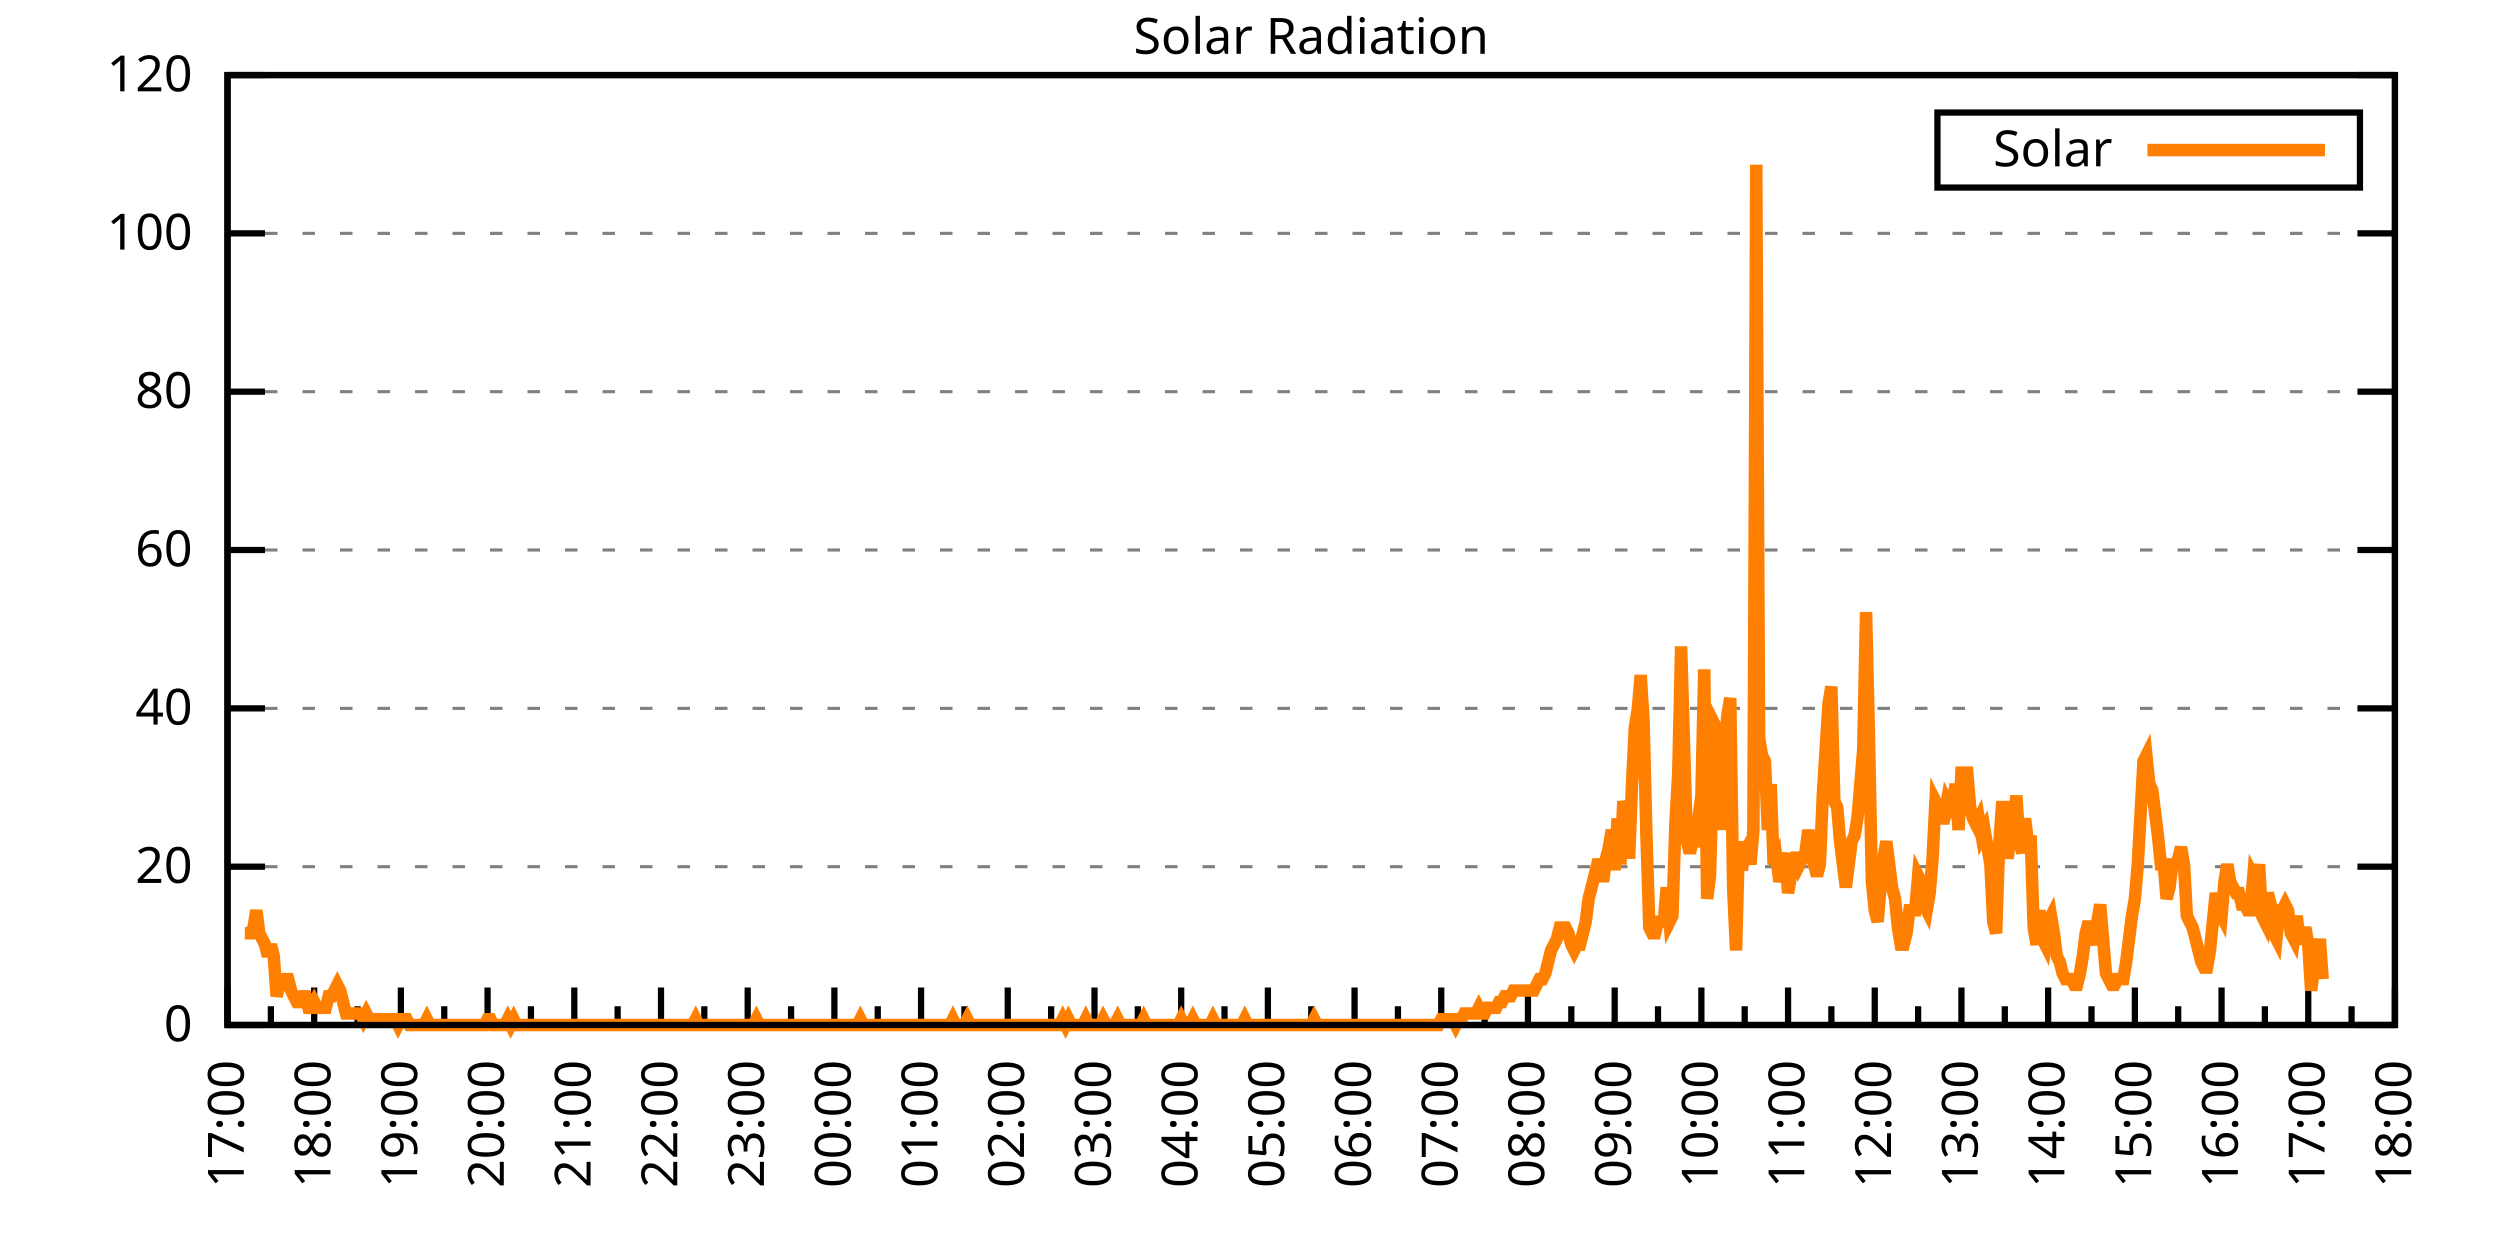
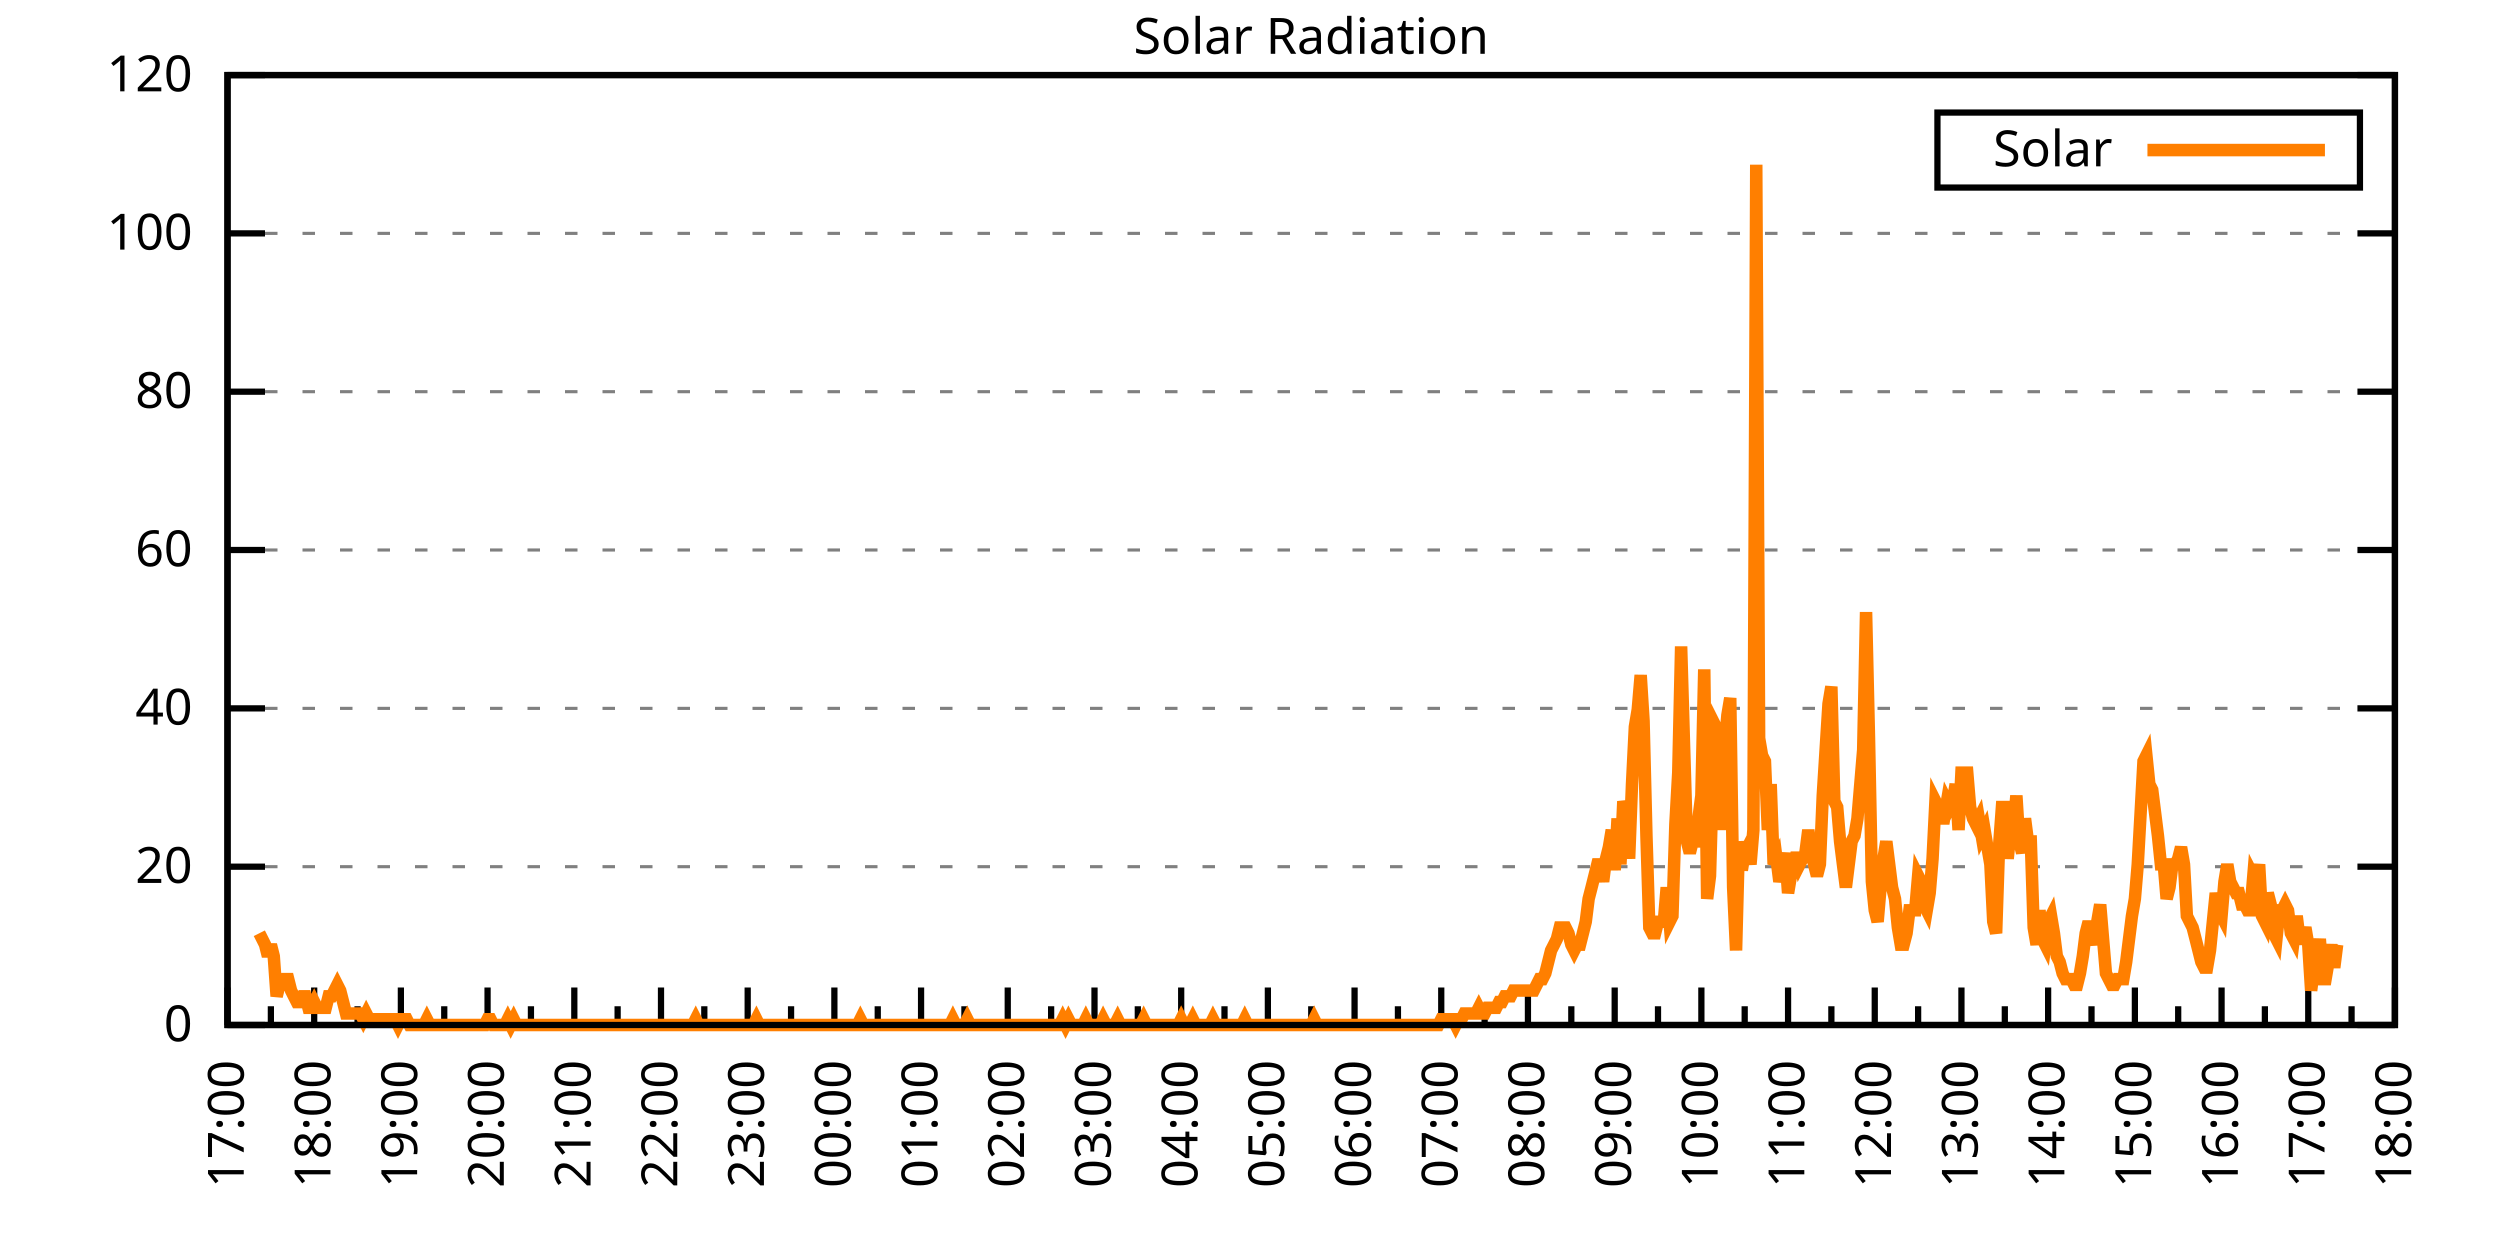
<svg xmlns="http://www.w3.org/2000/svg" xmlns:xlink="http://www.w3.org/1999/xlink" width="400" height="200" viewBox="0 0 400 200">
  <g id="gnuplot_canvas">
    <rect x="0" y="0" width="400" height="200" fill="none" />
    <defs>
      <circle id="gpDot" r="0.5" stroke-width="0.5" stroke="currentColor" />
      <path id="gpPt0" stroke-width="0.333" stroke="currentColor" d="M-1,0 h2 M0,-1 v2" />
      <path id="gpPt1" stroke-width="0.333" stroke="currentColor" d="M-1,-1 L1,1 M1,-1 L-1,1" />
      <path id="gpPt2" stroke-width="0.333" stroke="currentColor" d="M-1,0 L1,0 M0,-1 L0,1 M-1,-1 L1,1 M-1,1 L1,-1" />
      <rect id="gpPt3" stroke-width="0.333" stroke="currentColor" x="-1" y="-1" width="2" height="2" />
      <rect id="gpPt4" stroke-width="0.333" stroke="currentColor" fill="currentColor" x="-1" y="-1" width="2" height="2" />
      <circle id="gpPt5" stroke-width="0.333" stroke="currentColor" cx="0" cy="0" r="1" />
      <use xlink:href="#gpPt5" id="gpPt6" fill="currentColor" stroke="none" />
      <path id="gpPt7" stroke-width="0.333" stroke="currentColor" d="M0,-1.33 L-1.33,0.67 L1.33,0.67 z" />
      <use xlink:href="#gpPt7" id="gpPt8" fill="currentColor" stroke="none" />
      <use xlink:href="#gpPt7" id="gpPt9" stroke="currentColor" transform="rotate(180)" />
      <use xlink:href="#gpPt9" id="gpPt10" fill="currentColor" stroke="none" />
      <use xlink:href="#gpPt3" id="gpPt11" stroke="currentColor" transform="rotate(45)" />
      <use xlink:href="#gpPt11" id="gpPt12" fill="currentColor" stroke="none" />
      <path id="gpPt13" stroke-width="0.333" stroke="currentColor" d="M0,1.330 L1.265,0.411 L0.782,-1.067 L-0.782,-1.076 L-1.265,0.411 z" />
      <use xlink:href="#gpPt13" id="gpPt14" fill="currentColor" stroke="none" />
      <filter id="textbox" filterUnits="objectBoundingBox" x="0" y="0" height="1" width="1">
        <feFlood flood-color="white" flood-opacity="1" result="bgnd" />
        <feComposite in="SourceGraphic" in2="bgnd" operator="atop" />
      </filter>
      <filter id="greybox" filterUnits="objectBoundingBox" x="0" y="0" height="1" width="1">
        <feFlood flood-color="lightgrey" flood-opacity="1" result="grey" />
        <feComposite in="SourceGraphic" in2="grey" operator="atop" />
      </filter>
    </defs>
    <g fill="none" color="white" stroke="currentColor" stroke-width="1.00" stroke-linecap="butt" stroke-linejoin="miter">
</g>
    <g fill="none" color="black" stroke="currentColor" stroke-width="1.00" stroke-linecap="butt" stroke-linejoin="miter">
      <g stroke="none" shape-rendering="crispEdges">
        <polygon fill="rgb(255, 255, 255)" points="36.40,164.00 383.18,164.00 383.18,12.02 36.40,12.02 " />
      </g>
    </g>
    <g fill="none" color="black" stroke="currentColor" stroke-width="1.00" stroke-linecap="butt" stroke-linejoin="miter">
</g>
    <g fill="none" color="black" stroke="black" stroke-width="0.50" stroke-linecap="butt" stroke-linejoin="miter">
</g>
    <g fill="none" color="gray" stroke="currentColor" stroke-width="0.50" stroke-linecap="butt" stroke-linejoin="miter">
      <path stroke="gray" stroke-dasharray="2,4" class="gridline" d="M36.40,164.00 L383.19,164.00  " />
    </g>
    <g fill="none" color="gray" stroke="gray" stroke-width="1.00" stroke-linecap="butt" stroke-linejoin="miter">
</g>
    <g fill="none" color="black" stroke="currentColor" stroke-width="1.00" stroke-linecap="butt" stroke-linejoin="miter">
      <path stroke="black" d="M36.40,164.00 L42.40,164.00 M383.19,164.00 L377.19,164.00  " />
      <g transform="translate(30.80,166.60)" stroke="none" fill="black" font-family="Sans" font-size="8.00" text-anchor="end">
        <text>
          <tspan font-family="Sans"> 0</tspan>
        </text>
      </g>
    </g>
    <g fill="none" color="black" stroke="currentColor" stroke-width="1.00" stroke-linecap="butt" stroke-linejoin="miter">
</g>
    <g fill="none" color="black" stroke="black" stroke-width="0.50" stroke-linecap="butt" stroke-linejoin="miter">
</g>
    <g fill="none" color="gray" stroke="currentColor" stroke-width="0.50" stroke-linecap="butt" stroke-linejoin="miter">
      <path stroke="gray" stroke-dasharray="2,4" class="gridline" d="M36.40,138.67 L383.19,138.67  " />
    </g>
    <g fill="none" color="gray" stroke="gray" stroke-width="1.00" stroke-linecap="butt" stroke-linejoin="miter">
</g>
    <g fill="none" color="black" stroke="currentColor" stroke-width="1.00" stroke-linecap="butt" stroke-linejoin="miter">
      <path stroke="black" d="M36.40,138.67 L42.40,138.67 M383.19,138.67 L377.19,138.67  " />
      <g transform="translate(30.80,141.27)" stroke="none" fill="black" font-family="Sans" font-size="8.00" text-anchor="end">
        <text>
          <tspan font-family="Sans"> 20</tspan>
        </text>
      </g>
    </g>
    <g fill="none" color="black" stroke="currentColor" stroke-width="1.00" stroke-linecap="butt" stroke-linejoin="miter">
</g>
    <g fill="none" color="black" stroke="black" stroke-width="0.50" stroke-linecap="butt" stroke-linejoin="miter">
</g>
    <g fill="none" color="gray" stroke="currentColor" stroke-width="0.50" stroke-linecap="butt" stroke-linejoin="miter">
      <path stroke="gray" stroke-dasharray="2,4" class="gridline" d="M36.40,113.34 L383.19,113.34  " />
    </g>
    <g fill="none" color="gray" stroke="gray" stroke-width="1.00" stroke-linecap="butt" stroke-linejoin="miter">
</g>
    <g fill="none" color="black" stroke="currentColor" stroke-width="1.00" stroke-linecap="butt" stroke-linejoin="miter">
      <path stroke="black" d="M36.40,113.34 L42.40,113.34 M383.19,113.34 L377.19,113.34  " />
      <g transform="translate(30.80,115.94)" stroke="none" fill="black" font-family="Sans" font-size="8.00" text-anchor="end">
        <text>
          <tspan font-family="Sans"> 40</tspan>
        </text>
      </g>
    </g>
    <g fill="none" color="black" stroke="currentColor" stroke-width="1.00" stroke-linecap="butt" stroke-linejoin="miter">
</g>
    <g fill="none" color="black" stroke="black" stroke-width="0.50" stroke-linecap="butt" stroke-linejoin="miter">
</g>
    <g fill="none" color="gray" stroke="currentColor" stroke-width="0.50" stroke-linecap="butt" stroke-linejoin="miter">
      <path stroke="gray" stroke-dasharray="2,4" class="gridline" d="M36.40,88.00 L383.19,88.00  " />
    </g>
    <g fill="none" color="gray" stroke="gray" stroke-width="1.00" stroke-linecap="butt" stroke-linejoin="miter">
</g>
    <g fill="none" color="black" stroke="currentColor" stroke-width="1.00" stroke-linecap="butt" stroke-linejoin="miter">
      <path stroke="black" d="M36.40,88.00 L42.40,88.00 M383.19,88.00 L377.19,88.00  " />
      <g transform="translate(30.80,90.60)" stroke="none" fill="black" font-family="Sans" font-size="8.00" text-anchor="end">
        <text>
          <tspan font-family="Sans"> 60</tspan>
        </text>
      </g>
    </g>
    <g fill="none" color="black" stroke="currentColor" stroke-width="1.00" stroke-linecap="butt" stroke-linejoin="miter">
</g>
    <g fill="none" color="black" stroke="black" stroke-width="0.50" stroke-linecap="butt" stroke-linejoin="miter">
</g>
    <g fill="none" color="gray" stroke="currentColor" stroke-width="0.50" stroke-linecap="butt" stroke-linejoin="miter">
      <path stroke="gray" stroke-dasharray="2,4" class="gridline" d="M36.40,62.67 L383.19,62.67  " />
    </g>
    <g fill="none" color="gray" stroke="gray" stroke-width="1.00" stroke-linecap="butt" stroke-linejoin="miter">
</g>
    <g fill="none" color="black" stroke="currentColor" stroke-width="1.00" stroke-linecap="butt" stroke-linejoin="miter">
      <path stroke="black" d="M36.40,62.67 L42.40,62.67 M383.19,62.67 L377.19,62.67  " />
      <g transform="translate(30.80,65.27)" stroke="none" fill="black" font-family="Sans" font-size="8.00" text-anchor="end">
        <text>
          <tspan font-family="Sans"> 80</tspan>
        </text>
      </g>
    </g>
    <g fill="none" color="black" stroke="currentColor" stroke-width="1.00" stroke-linecap="butt" stroke-linejoin="miter">
</g>
    <g fill="none" color="black" stroke="black" stroke-width="0.50" stroke-linecap="butt" stroke-linejoin="miter">
</g>
    <g fill="none" color="gray" stroke="currentColor" stroke-width="0.50" stroke-linecap="butt" stroke-linejoin="miter">
      <path stroke="gray" stroke-dasharray="2,4" class="gridline" d="M36.40,37.34 L383.19,37.34  " />
    </g>
    <g fill="none" color="gray" stroke="gray" stroke-width="1.00" stroke-linecap="butt" stroke-linejoin="miter">
</g>
    <g fill="none" color="black" stroke="currentColor" stroke-width="1.00" stroke-linecap="butt" stroke-linejoin="miter">
      <path stroke="black" d="M36.40,37.34 L42.40,37.34 M383.19,37.34 L377.19,37.34  " />
      <g transform="translate(30.80,39.94)" stroke="none" fill="black" font-family="Sans" font-size="8.00" text-anchor="end">
        <text>
          <tspan font-family="Sans"> 100</tspan>
        </text>
      </g>
    </g>
    <g fill="none" color="black" stroke="currentColor" stroke-width="1.00" stroke-linecap="butt" stroke-linejoin="miter">
</g>
    <g fill="none" color="black" stroke="black" stroke-width="0.50" stroke-linecap="butt" stroke-linejoin="miter">
</g>
    <g fill="none" color="gray" stroke="currentColor" stroke-width="0.50" stroke-linecap="butt" stroke-linejoin="miter">
      <path stroke="gray" stroke-dasharray="2,4" class="gridline" d="M36.40,12.01 L383.19,12.01  " />
    </g>
    <g fill="none" color="gray" stroke="gray" stroke-width="1.00" stroke-linecap="butt" stroke-linejoin="miter">
</g>
    <g fill="none" color="black" stroke="currentColor" stroke-width="1.00" stroke-linecap="butt" stroke-linejoin="miter">
      <path stroke="black" d="M36.40,12.01 L42.40,12.01 M383.19,12.01 L377.19,12.01  " />
      <g transform="translate(30.80,14.61)" stroke="none" fill="black" font-family="Sans" font-size="8.00" text-anchor="end">
        <text>
          <tspan font-family="Sans"> 120</tspan>
        </text>
      </g>
    </g>
    <g fill="none" color="black" stroke="currentColor" stroke-width="1.00" stroke-linecap="butt" stroke-linejoin="miter">
      <path stroke="black" d="M36.40,164.00 L36.40,158.00  " />
      <g transform="translate(39.00,169.60) rotate(270)" stroke="none" fill="black" font-family="Sans" font-size="8.00" text-anchor="end">
        <text>
          <tspan font-family="Sans">17:00</tspan>
        </text>
      </g>
    </g>
    <g fill="none" color="black" stroke="currentColor" stroke-width="1.00" stroke-linecap="butt" stroke-linejoin="miter">
      <path stroke="black" d="M43.34,164.00 L43.34,161.00 M50.27,164.00 L50.27,158.00  " />
      <g transform="translate(52.87,169.60) rotate(270)" stroke="none" fill="black" font-family="Sans" font-size="8.00" text-anchor="end">
        <text>
          <tspan font-family="Sans">18:00</tspan>
        </text>
      </g>
    </g>
    <g fill="none" color="black" stroke="currentColor" stroke-width="1.00" stroke-linecap="butt" stroke-linejoin="miter">
      <path stroke="black" d="M57.21,164.00 L57.21,161.00 M64.14,164.00 L64.14,158.00  " />
      <g transform="translate(66.74,169.60) rotate(270)" stroke="none" fill="black" font-family="Sans" font-size="8.00" text-anchor="end">
        <text>
          <tspan font-family="Sans">19:00</tspan>
        </text>
      </g>
    </g>
    <g fill="none" color="black" stroke="currentColor" stroke-width="1.00" stroke-linecap="butt" stroke-linejoin="miter">
      <path stroke="black" d="M71.08,164.00 L71.08,161.00 M78.01,164.00 L78.01,158.00  " />
      <g transform="translate(80.61,169.60) rotate(270)" stroke="none" fill="black" font-family="Sans" font-size="8.00" text-anchor="end">
        <text>
          <tspan font-family="Sans">20:00</tspan>
        </text>
      </g>
    </g>
    <g fill="none" color="black" stroke="currentColor" stroke-width="1.00" stroke-linecap="butt" stroke-linejoin="miter">
      <path stroke="black" d="M84.95,164.00 L84.95,161.00 M91.89,164.00 L91.89,158.00  " />
      <g transform="translate(94.49,169.60) rotate(270)" stroke="none" fill="black" font-family="Sans" font-size="8.00" text-anchor="end">
        <text>
          <tspan font-family="Sans">21:00</tspan>
        </text>
      </g>
    </g>
    <g fill="none" color="black" stroke="currentColor" stroke-width="1.00" stroke-linecap="butt" stroke-linejoin="miter">
      <path stroke="black" d="M98.82,164.00 L98.82,161.00 M105.76,164.00 L105.76,158.00  " />
      <g transform="translate(108.36,169.60) rotate(270)" stroke="none" fill="black" font-family="Sans" font-size="8.00" text-anchor="end">
        <text>
          <tspan font-family="Sans">22:00</tspan>
        </text>
      </g>
    </g>
    <g fill="none" color="black" stroke="currentColor" stroke-width="1.00" stroke-linecap="butt" stroke-linejoin="miter">
      <path stroke="black" d="M112.69,164.00 L112.69,161.00 M119.63,164.00 L119.63,158.00  " />
      <g transform="translate(122.23,169.60) rotate(270)" stroke="none" fill="black" font-family="Sans" font-size="8.00" text-anchor="end">
        <text>
          <tspan font-family="Sans">23:00</tspan>
        </text>
      </g>
    </g>
    <g fill="none" color="black" stroke="currentColor" stroke-width="1.00" stroke-linecap="butt" stroke-linejoin="miter">
      <path stroke="black" d="M126.57,164.00 L126.57,161.00 M133.50,164.00 L133.50,158.00  " />
      <g transform="translate(136.10,169.60) rotate(270)" stroke="none" fill="black" font-family="Sans" font-size="8.00" text-anchor="end">
        <text>
          <tspan font-family="Sans">00:00</tspan>
        </text>
      </g>
    </g>
    <g fill="none" color="black" stroke="currentColor" stroke-width="1.00" stroke-linecap="butt" stroke-linejoin="miter">
      <path stroke="black" d="M140.44,164.00 L140.44,161.00 M147.37,164.00 L147.37,158.00  " />
      <g transform="translate(149.97,169.60) rotate(270)" stroke="none" fill="black" font-family="Sans" font-size="8.00" text-anchor="end">
        <text>
          <tspan font-family="Sans">01:00</tspan>
        </text>
      </g>
    </g>
    <g fill="none" color="black" stroke="currentColor" stroke-width="1.00" stroke-linecap="butt" stroke-linejoin="miter">
      <path stroke="black" d="M154.31,164.00 L154.31,161.00 M161.24,164.00 L161.24,158.00  " />
      <g transform="translate(163.84,169.60) rotate(270)" stroke="none" fill="black" font-family="Sans" font-size="8.00" text-anchor="end">
        <text>
          <tspan font-family="Sans">02:00</tspan>
        </text>
      </g>
    </g>
    <g fill="none" color="black" stroke="currentColor" stroke-width="1.00" stroke-linecap="butt" stroke-linejoin="miter">
      <path stroke="black" d="M168.18,164.00 L168.18,161.00 M175.12,164.00 L175.12,158.00  " />
      <g transform="translate(177.72,169.60) rotate(270)" stroke="none" fill="black" font-family="Sans" font-size="8.00" text-anchor="end">
        <text>
          <tspan font-family="Sans">03:00</tspan>
        </text>
      </g>
    </g>
    <g fill="none" color="black" stroke="currentColor" stroke-width="1.00" stroke-linecap="butt" stroke-linejoin="miter">
      <path stroke="black" d="M182.05,164.00 L182.05,161.00 M188.99,164.00 L188.99,158.00  " />
      <g transform="translate(191.59,169.60) rotate(270)" stroke="none" fill="black" font-family="Sans" font-size="8.00" text-anchor="end">
        <text>
          <tspan font-family="Sans">04:00</tspan>
        </text>
      </g>
    </g>
    <g fill="none" color="black" stroke="currentColor" stroke-width="1.00" stroke-linecap="butt" stroke-linejoin="miter">
      <path stroke="black" d="M195.92,164.00 L195.92,161.00 M202.86,164.00 L202.86,158.00  " />
      <g transform="translate(205.46,169.60) rotate(270)" stroke="none" fill="black" font-family="Sans" font-size="8.00" text-anchor="end">
        <text>
          <tspan font-family="Sans">05:00</tspan>
        </text>
      </g>
    </g>
    <g fill="none" color="black" stroke="currentColor" stroke-width="1.00" stroke-linecap="butt" stroke-linejoin="miter">
      <path stroke="black" d="M209.80,164.00 L209.80,161.00 M216.73,164.00 L216.73,158.00  " />
      <g transform="translate(219.33,169.60) rotate(270)" stroke="none" fill="black" font-family="Sans" font-size="8.00" text-anchor="end">
        <text>
          <tspan font-family="Sans">06:00</tspan>
        </text>
      </g>
    </g>
    <g fill="none" color="black" stroke="currentColor" stroke-width="1.00" stroke-linecap="butt" stroke-linejoin="miter">
      <path stroke="black" d="M223.67,164.00 L223.67,161.00 M230.60,164.00 L230.60,158.00  " />
      <g transform="translate(233.20,169.60) rotate(270)" stroke="none" fill="black" font-family="Sans" font-size="8.00" text-anchor="end">
        <text>
          <tspan font-family="Sans">07:00</tspan>
        </text>
      </g>
    </g>
    <g fill="none" color="black" stroke="currentColor" stroke-width="1.00" stroke-linecap="butt" stroke-linejoin="miter">
      <path stroke="black" d="M237.54,164.00 L237.54,161.00 M244.47,164.00 L244.47,158.00  " />
      <g transform="translate(247.07,169.60) rotate(270)" stroke="none" fill="black" font-family="Sans" font-size="8.00" text-anchor="end">
        <text>
          <tspan font-family="Sans">08:00</tspan>
        </text>
      </g>
    </g>
    <g fill="none" color="black" stroke="currentColor" stroke-width="1.00" stroke-linecap="butt" stroke-linejoin="miter">
      <path stroke="black" d="M251.41,164.00 L251.41,161.00 M258.35,164.00 L258.35,158.00  " />
      <g transform="translate(260.95,169.60) rotate(270)" stroke="none" fill="black" font-family="Sans" font-size="8.00" text-anchor="end">
        <text>
          <tspan font-family="Sans">09:00</tspan>
        </text>
      </g>
    </g>
    <g fill="none" color="black" stroke="currentColor" stroke-width="1.00" stroke-linecap="butt" stroke-linejoin="miter">
      <path stroke="black" d="M265.28,164.00 L265.28,161.00 M272.22,164.00 L272.22,158.00  " />
      <g transform="translate(274.82,169.60) rotate(270)" stroke="none" fill="black" font-family="Sans" font-size="8.00" text-anchor="end">
        <text>
          <tspan font-family="Sans">10:00</tspan>
        </text>
      </g>
    </g>
    <g fill="none" color="black" stroke="currentColor" stroke-width="1.00" stroke-linecap="butt" stroke-linejoin="miter">
      <path stroke="black" d="M279.15,164.00 L279.15,161.00 M286.09,164.00 L286.09,158.00  " />
      <g transform="translate(288.69,169.60) rotate(270)" stroke="none" fill="black" font-family="Sans" font-size="8.00" text-anchor="end">
        <text>
          <tspan font-family="Sans">11:00</tspan>
        </text>
      </g>
    </g>
    <g fill="none" color="black" stroke="currentColor" stroke-width="1.00" stroke-linecap="butt" stroke-linejoin="miter">
      <path stroke="black" d="M293.02,164.00 L293.02,161.00 M299.96,164.00 L299.96,158.00  " />
      <g transform="translate(302.56,169.60) rotate(270)" stroke="none" fill="black" font-family="Sans" font-size="8.00" text-anchor="end">
        <text>
          <tspan font-family="Sans">12:00</tspan>
        </text>
      </g>
    </g>
    <g fill="none" color="black" stroke="currentColor" stroke-width="1.00" stroke-linecap="butt" stroke-linejoin="miter">
      <path stroke="black" d="M306.90,164.00 L306.90,161.00 M313.83,164.00 L313.83,158.00  " />
      <g transform="translate(316.43,169.60) rotate(270)" stroke="none" fill="black" font-family="Sans" font-size="8.00" text-anchor="end">
        <text>
          <tspan font-family="Sans">13:00</tspan>
        </text>
      </g>
    </g>
    <g fill="none" color="black" stroke="currentColor" stroke-width="1.00" stroke-linecap="butt" stroke-linejoin="miter">
      <path stroke="black" d="M320.77,164.00 L320.77,161.00 M327.70,164.00 L327.70,158.00  " />
      <g transform="translate(330.30,169.60) rotate(270)" stroke="none" fill="black" font-family="Sans" font-size="8.00" text-anchor="end">
        <text>
          <tspan font-family="Sans">14:00</tspan>
        </text>
      </g>
    </g>
    <g fill="none" color="black" stroke="currentColor" stroke-width="1.00" stroke-linecap="butt" stroke-linejoin="miter">
      <path stroke="black" d="M334.64,164.00 L334.64,161.00 M341.58,164.00 L341.58,158.00  " />
      <g transform="translate(344.18,169.60) rotate(270)" stroke="none" fill="black" font-family="Sans" font-size="8.00" text-anchor="end">
        <text>
          <tspan font-family="Sans">15:00</tspan>
        </text>
      </g>
    </g>
    <g fill="none" color="black" stroke="currentColor" stroke-width="1.00" stroke-linecap="butt" stroke-linejoin="miter">
      <path stroke="black" d="M348.51,164.00 L348.51,161.00 M355.45,164.00 L355.45,158.00  " />
      <g transform="translate(358.05,169.60) rotate(270)" stroke="none" fill="black" font-family="Sans" font-size="8.00" text-anchor="end">
        <text>
          <tspan font-family="Sans">16:00</tspan>
        </text>
      </g>
    </g>
    <g fill="none" color="black" stroke="currentColor" stroke-width="1.00" stroke-linecap="butt" stroke-linejoin="miter">
      <path stroke="black" d="M362.38,164.00 L362.38,161.00 M369.32,164.00 L369.32,158.00  " />
      <g transform="translate(371.92,169.60) rotate(270)" stroke="none" fill="black" font-family="Sans" font-size="8.00" text-anchor="end">
        <text>
          <tspan font-family="Sans">17:00</tspan>
        </text>
      </g>
    </g>
    <g fill="none" color="black" stroke="currentColor" stroke-width="1.00" stroke-linecap="butt" stroke-linejoin="miter">
      <path stroke="black" d="M376.25,164.00 L376.25,161.00 M383.19,164.00 L383.19,158.00  " />
      <g transform="translate(385.79,169.60) rotate(270)" stroke="none" fill="black" font-family="Sans" font-size="8.00" text-anchor="end">
        <text>
          <tspan font-family="Sans">18:00</tspan>
        </text>
      </g>
    </g>
    <g fill="none" color="black" stroke="currentColor" stroke-width="1.00" stroke-linecap="butt" stroke-linejoin="miter">
</g>
    <g fill="none" color="black" stroke="currentColor" stroke-width="1.00" stroke-linecap="butt" stroke-linejoin="miter">
      <path stroke="black" d="M36.40,12.01 L36.40,164.00 L383.19,164.00 L383.19,12.01 L36.40,12.01 Z  " />
    </g>
    <g fill="none" color="black" stroke="currentColor" stroke-width="1.00" stroke-linecap="butt" stroke-linejoin="miter">
      <g transform="translate(6.80,88.01) rotate(270)" stroke="none" fill="black" font-family="Sans" font-size="8.00" text-anchor="middle">
        <text />
      </g>
    </g>
    <g fill="none" color="black" stroke="currentColor" stroke-width="1.00" stroke-linecap="butt" stroke-linejoin="miter">
</g>
    <g fill="none" color="black" stroke="currentColor" stroke-width="1.00" stroke-linecap="butt" stroke-linejoin="miter">
      <path stroke="black" d="M309.99,30.01 L309.99,18.01 L377.59,18.01 L377.59,30.01 L309.99,30.01 Z  " />
    </g>
    <g id="Solar_Radiation_plot_1">
      <g fill="none" color="white" stroke="black" stroke-width="2.00" stroke-linecap="butt" stroke-linejoin="miter">
</g>
      <g fill="none" color="black" stroke="currentColor" stroke-width="2.00" stroke-linecap="butt" stroke-linejoin="miter">
        <g transform="translate(337.99,26.61)" stroke="none" fill="black" font-family="Sans" font-size="8.00" text-anchor="end">
          <text>
            <tspan font-family="Sans">Solar</tspan>
          </text>
        </g>
      </g>
      <g fill="none" color="black" stroke="currentColor" stroke-width="2.00" stroke-linecap="butt" stroke-linejoin="miter">
-         <path stroke="rgb(255, 127,   0)" d="M343.59,24.01 L371.99,24.01 M39.17,149.32 L39.64,149.32 L40.10,149.32 L40.56,148.40 L41.02,145.65 L41.49,149.32   L41.95,150.23 L42.41,151.15 L42.87,152.99 L43.34,151.15 L43.80,152.99 L44.26,159.41 L44.72,157.58 L45.19,157.58   L45.65,156.66 L46.11,156.66 L46.57,158.49 L47.03,159.41 L47.50,160.33 L47.96,160.33 L48.42,159.41 L48.88,159.41   L49.35,161.25 L49.81,161.25 L50.27,160.33 L50.73,161.25 L51.20,161.25 L51.66,161.25 L52.12,161.25 L52.58,159.41   L53.05,159.41 L53.51,158.49 L53.97,157.58 L54.43,158.49 L54.90,160.33 L55.36,162.16 L55.82,162.16 L56.28,162.16   L56.75,162.16 L57.21,162.16 L57.67,162.16 L58.13,163.08 L58.59,162.16 L59.06,163.08 L59.52,163.08 L59.98,163.08   L60.44,163.08 L60.91,163.08 L61.37,163.08 L61.83,163.08 L62.29,163.08 L62.76,163.08 L63.22,163.08 L63.68,164.00   L64.14,163.08 L64.61,163.08 L65.07,163.08 L65.53,164.00 L65.99,164.00 L66.46,164.00 L66.92,164.00 L67.38,164.00   L67.84,164.00 L68.30,163.08 L68.77,164.00 L69.23,164.00 L69.69,164.00 L70.15,164.00 L70.62,164.00 L71.08,164.00   L71.54,164.00 L72.00,164.00 L72.47,164.00 L72.93,164.00 L73.39,164.00 L73.85,164.00 L74.32,164.00 L74.78,164.00   L75.24,164.00 L75.70,164.00 L76.17,164.00 L76.63,164.00 L77.09,164.00 L77.55,164.00 L78.01,163.08 L78.48,163.08   L78.94,164.00 L79.40,164.00 L79.86,164.00 L80.33,164.00 L80.79,164.00 L81.25,163.08 L81.71,164.00 L82.18,163.08   L82.64,164.00 L83.10,164.00 L83.56,164.00 L84.03,164.00 L84.49,164.00 L84.95,164.00 L85.41,164.00 L85.88,164.00   L86.34,164.00 L86.80,164.00 L87.26,164.00 L87.72,164.00 L88.19,164.00 L88.65,164.00 L89.11,164.00 L89.57,164.00   L90.04,164.00 L90.50,164.00 L90.96,164.00 L91.42,164.00 L91.89,164.00 L92.35,164.00 L92.81,164.00 L93.27,164.00   L93.74,164.00 L94.20,164.00 L94.66,164.00 L95.12,164.00 L95.59,164.00 L96.05,164.00 L96.51,164.00 L96.97,164.00   L97.44,164.00 L97.90,164.00 L98.36,164.00 L98.82,164.00 L99.28,164.00 L99.75,164.00 L100.21,164.00 L100.67,164.00   L101.13,164.00 L101.60,164.00 L102.06,164.00 L102.52,164.00 L102.98,164.00 L103.45,164.00 L103.91,164.00 L104.37,164.00   L104.83,164.00 L105.30,164.00 L105.76,164.00 L106.22,164.00 L106.68,164.00 L107.15,164.00 L107.61,164.00 L108.07,164.00   L108.53,164.00 L108.99,164.00 L109.46,164.00 L109.92,164.00 L110.38,164.00 L110.84,164.00 L111.31,163.08 L111.77,164.00   L112.23,164.00 L112.69,164.00 L113.16,164.00 L113.62,164.00 L114.08,164.00 L114.54,164.00 L115.01,164.00 L115.47,164.00   L115.93,164.00 L116.39,164.00 L116.86,164.00 L117.32,164.00 L117.78,164.00 L118.24,164.00 L118.70,164.00 L119.17,164.00   L119.63,164.00 L120.09,164.00 L120.55,164.00 L121.02,163.08 L121.48,164.00 L121.94,164.00 L122.40,164.00 L122.87,164.00   L123.33,164.00 L123.79,164.00 L124.25,164.00 L124.72,164.00 L125.18,164.00 L125.64,164.00 L126.10,164.00 L126.57,164.00   L127.03,164.00 L127.49,164.00 L127.95,164.00 L128.41,164.00 L128.88,164.00 L129.34,164.00 L129.80,164.00 L130.26,164.00   L130.73,164.00 L131.19,164.00 L131.65,164.00 L132.11,164.00 L132.58,164.00 L133.04,164.00 L133.50,164.00 L133.96,164.00   L134.43,164.00 L134.89,164.00 L135.35,164.00 L135.81,164.00 L136.28,164.00 L136.74,164.00 L137.20,164.00 L137.66,163.08   L138.13,164.00 L138.59,164.00 L139.05,164.00 L139.51,164.00 L139.97,164.00 L140.44,164.00 L140.90,164.00 L141.36,164.00   L141.82,164.00 L142.29,164.00 L142.75,164.00 L143.21,164.00 L143.67,164.00 L144.14,164.00 L144.60,164.00 L145.06,164.00   L145.52,164.00 L145.99,164.00 L146.45,164.00 L146.91,164.00 L147.37,164.00 L147.84,164.00 L148.30,164.00 L148.76,164.00   L149.22,164.00 L149.68,164.00 L150.15,164.00 L150.61,164.00 L151.07,164.00 L151.53,164.00 L152.00,164.00 L152.46,163.08   L152.92,164.00 L153.38,164.00 L153.85,164.00 L154.31,164.00 L154.77,163.08 L155.23,164.00 L155.70,164.00 L156.16,164.00   L156.62,164.00 L157.08,164.00 L157.55,164.00 L158.01,164.00 L158.47,164.00 L158.93,164.00 L159.39,164.00 L159.86,164.00   L160.32,164.00 L160.78,164.00 L161.24,164.00 L161.71,164.00 L162.17,164.00 L162.63,164.00 L163.09,164.00 L163.56,164.00   L164.02,164.00 L164.48,164.00 L164.94,164.00 L165.41,164.00 L165.87,164.00 L166.33,164.00 L166.79,164.00 L167.26,164.00   L167.72,164.00 L168.18,164.00 L168.64,164.00 L169.10,164.00 L169.57,164.00 L170.03,163.08 L170.49,164.00 L170.95,163.08   L171.42,164.00 L171.88,164.00 L172.34,164.00 L172.80,164.00 L173.27,164.00 L173.73,163.08 L174.19,164.00 L174.65,164.00   L175.12,164.00 L175.58,164.00 L176.04,164.00 L176.50,163.08 L176.97,164.00 L177.43,164.00 L177.89,164.00 L178.35,164.00   L178.82,163.08 L179.28,164.00 L179.74,164.00 L180.20,164.00 L180.66,164.00 L181.13,164.00 L181.59,164.00 L182.05,164.00   L182.51,164.00 L182.98,163.08 L183.44,164.00 L183.90,164.00 L184.36,164.00 L184.83,164.00 L185.29,164.00 L185.75,164.00   L186.21,164.00 L186.68,164.00 L187.14,164.00 L187.60,164.00 L188.06,164.00 L188.53,164.00 L188.99,163.08 L189.45,164.00   L189.91,164.00 L190.37,164.00 L190.84,163.08 L191.30,164.00 L191.76,164.00 L192.22,164.00 L192.69,164.00 L193.15,164.00   L193.61,164.00 L194.07,163.08 L194.54,164.00 L195.00,164.00 L195.46,164.00 L195.92,164.00 L196.39,164.00 L196.85,164.00   L197.31,164.00 L197.77,164.00 L198.24,164.00 L198.70,164.00 L199.16,163.08 L199.62,164.00 L200.08,164.00 L200.55,164.00   L201.01,164.00 L201.47,164.00 L201.93,164.00 L202.40,164.00 L202.86,164.00 L203.32,164.00 L203.78,164.00 L204.25,164.00   L204.71,164.00 L205.17,164.00 L205.63,164.00 L206.10,164.00 L206.56,164.00 L207.02,164.00 L207.48,164.00 L207.95,164.00   L208.41,164.00 L208.87,164.00 L209.33,164.00 L209.80,164.00 L210.26,163.08 L210.72,164.00 L211.18,164.00 L211.64,164.00   L212.11,164.00 L212.57,164.00 L213.03,164.00 L213.49,164.00 L213.96,164.00 L214.42,164.00 L214.88,164.00 L215.34,164.00   L215.81,164.00 L216.27,164.00 L216.73,164.00 L217.19,164.00 L217.66,164.00 L218.12,164.00 L218.58,164.00 L219.04,164.00   L219.51,164.00 L219.97,164.00 L220.43,164.00 L220.89,164.00 L221.35,164.00 L221.82,164.00 L222.28,164.00 L222.74,164.00   L223.20,164.00 L223.67,164.00 L224.13,164.00 L224.59,164.00 L225.05,164.00 L225.52,164.00 L225.98,164.00 L226.44,164.00   L226.90,164.00 L227.37,164.00 L227.83,164.00 L228.29,164.00 L228.75,164.00 L229.22,164.00 L229.68,164.00 L230.14,164.00   L230.60,163.08 L231.06,163.08 L231.53,163.08 L231.99,163.08 L232.45,163.08 L232.91,164.00 L233.38,163.08 L233.84,163.08   L234.30,162.16 L234.76,162.16 L235.23,162.16 L235.69,162.16 L236.15,162.16 L236.61,161.25 L237.08,162.16 L237.54,162.16   L238.00,161.25 L238.46,161.25 L238.93,161.25 L239.39,161.25 L239.85,160.33 L240.31,160.33 L240.77,159.41 L241.24,159.41   L241.70,159.41 L242.16,158.49 L242.62,158.49 L243.09,158.49 L243.55,158.49 L244.01,158.49 L244.47,158.49 L244.94,158.49   L245.40,158.49 L245.86,157.58 L246.32,156.66 L246.79,156.66 L247.25,155.74 L247.71,153.91 L248.17,152.07 L248.64,151.15   L249.10,150.23 L249.56,148.40 L250.02,148.40 L250.49,148.40 L250.95,149.32 L251.41,151.15 L251.87,152.07 L252.33,151.15   L252.80,151.15 L253.26,149.32 L253.72,147.48 L254.18,143.81 L254.65,141.98 L255.11,140.14 L255.57,138.30 L256.03,138.30   L256.50,141.06 L256.96,137.39 L257.42,135.55 L257.88,132.80 L258.35,139.22 L258.81,130.96 L259.27,138.30 L259.73,128.21   L260.20,130.05 L260.66,137.39 L261.12,125.46 L261.58,116.28 L262.04,113.53 L262.51,108.02 L262.97,115.36 L263.43,133.72   L263.89,148.40 L264.36,149.32 L264.82,149.32 L265.28,147.48 L265.74,147.48 L266.21,147.48 L266.67,141.98 L267.13,147.48   L267.59,146.56 L268.06,131.88 L268.52,123.62 L268.98,103.43 L269.44,119.03 L269.91,134.63 L270.37,136.47 L270.83,134.63   L271.29,134.63 L271.75,130.96 L272.22,127.29 L272.68,107.10 L273.14,143.81 L273.60,140.14 L274.07,123.62 L274.53,116.28   L274.99,117.20 L275.45,132.80 L275.92,119.95 L276.38,114.44 L276.84,111.69 L277.30,141.98 L277.77,152.07 L278.23,134.63   L278.69,139.22 L279.15,136.47 L279.62,135.55 L280.08,138.30 L280.54,132.80 L281.00,26.35 L281.46,118.12 L281.93,120.87   L282.39,121.79 L282.85,132.80 L283.31,125.46 L283.78,138.30 L284.24,137.39 L284.70,141.06 L285.16,139.22 L285.63,136.47   L286.09,142.89 L286.55,140.14 L287.01,138.30 L287.48,136.47 L287.94,138.30 L288.40,137.39 L288.86,136.47 L289.33,132.80   L289.79,136.47 L290.25,138.30 L290.71,140.14 L291.18,138.30 L291.64,127.29 L292.10,119.95 L292.56,112.61 L293.02,109.86   L293.49,128.21 L293.95,129.13 L294.41,134.63 L294.87,138.30 L295.34,141.98 L295.80,138.30 L296.26,134.63 L296.72,133.72   L297.19,130.96 L297.65,125.46 L298.11,119.95 L298.57,97.93 L299.04,118.12 L299.50,141.06 L299.96,145.65 L300.42,147.48   L300.89,141.98 L301.35,137.39 L301.81,134.63 L302.27,138.30 L302.73,141.98 L303.20,143.81 L303.66,148.40 L304.12,151.15   L304.58,151.15 L305.05,149.32 L305.51,145.65 L305.97,145.65 L306.43,145.65 L306.90,140.14 L307.36,141.06 L307.82,144.73   L308.28,145.65 L308.75,142.89 L309.21,137.39 L309.67,128.21 L310.13,129.13 L310.60,130.96 L311.06,130.96 L311.52,128.21   L311.98,129.13 L312.44,128.21 L312.91,125.46 L313.37,132.80 L313.83,123.62 L314.29,123.62 L314.76,123.62 L315.22,129.13   L315.68,130.96 L316.14,131.88 L316.61,130.96 L317.07,133.72 L317.53,132.80 L317.99,135.55 L318.46,138.30 L318.92,147.48   L319.38,149.32 L319.84,135.55 L320.31,129.13 L320.77,129.13 L321.23,137.39 L321.69,132.80 L322.15,132.80 L322.62,127.29   L323.08,134.63 L323.54,136.47 L324.00,130.96 L324.47,134.63 L324.93,134.63 L325.39,148.40 L325.85,151.15 L326.32,145.65   L326.78,150.23 L327.24,151.15 L327.70,147.48 L328.17,146.56 L328.63,149.32 L329.09,152.99 L329.55,153.91 L330.02,155.74   L330.48,156.66 L330.94,156.66 L331.40,156.66 L331.87,157.58 L332.33,157.58 L332.79,155.74 L333.25,152.99 L333.71,149.32   L334.18,147.48 L334.64,149.32 L335.10,151.15 L335.56,147.48 L336.03,144.73 L336.49,150.23 L336.95,155.74 L337.41,156.66   L337.88,157.58 L338.34,157.58 L338.80,156.66 L339.26,156.66 L339.73,156.66 L340.19,153.91 L340.65,150.23 L341.11,146.56   L341.58,143.81 L342.04,138.30 L342.50,130.05 L342.96,121.79 L343.42,120.87 L343.89,125.46 L344.35,126.37 L344.81,130.05   L345.27,133.72 L345.74,138.30 L346.20,138.30 L346.66,143.81 L347.12,141.98 L347.59,138.30 L348.05,138.30 L348.51,137.39   L348.97,135.55 L349.44,138.30 L349.90,146.56 L350.36,147.48 L350.82,148.40 L351.29,150.23 L351.75,152.07 L352.21,153.91   L352.67,154.82 L353.13,154.82 L353.60,152.07 L354.06,147.48 L354.52,142.89 L354.98,145.65 L355.45,146.56 L355.91,141.06   L356.37,138.30 L356.83,141.06 L357.30,141.98 L357.76,142.89 L358.22,142.89 L358.68,144.73 L359.15,144.73 L359.61,145.65   L360.07,145.65 L360.53,140.14 L361.00,141.06 L361.46,138.30 L361.92,146.56 L362.38,147.48 L362.84,142.89 L363.31,144.73   L363.77,149.32 L364.23,150.23 L364.69,145.65 L365.16,145.65 L365.62,144.73 L366.08,145.65 L366.54,149.32 L367.01,150.23   L367.47,146.56 L367.93,150.23 L368.39,150.23 L368.86,148.40 L369.32,151.15 L369.78,158.49 L370.24,154.82 L370.71,153.91   L371.17,150.23 L371.63,156.66  " />
+         <path stroke="rgb(255, 127,   0)" d="M343.59,24.01 L371.99,24.01 M41.49,149.32 L41.95,150.23 L42.41,151.15 L42.87,152.99 L43.34,151.15 L43.80,152.99   L44.26,159.41 L44.72,157.58 L45.19,157.58 L45.65,156.66 L46.11,156.66 L46.57,158.49 L47.03,159.41 L47.50,160.33   L47.96,160.33 L48.42,159.41 L48.88,159.41 L49.35,161.25 L49.81,161.25 L50.27,160.33 L50.73,161.25 L51.20,161.25   L51.66,161.25 L52.12,161.25 L52.58,159.41 L53.05,159.41 L53.51,158.49 L53.97,157.58 L54.43,158.49 L54.90,160.33   L55.36,162.16 L55.82,162.16 L56.28,162.16 L56.75,162.16 L57.21,162.16 L57.67,162.16 L58.13,163.08 L58.59,162.16   L59.06,163.08 L59.52,163.08 L59.98,163.08 L60.44,163.08 L60.91,163.08 L61.37,163.08 L61.83,163.08 L62.29,163.08   L62.76,163.08 L63.22,163.08 L63.68,164.00 L64.14,163.08 L64.61,163.08 L65.07,163.08 L65.53,164.00 L65.99,164.00   L66.46,164.00 L66.92,164.00 L67.38,164.00 L67.84,164.00 L68.30,163.08 L68.77,164.00 L69.23,164.00 L69.69,164.00   L70.15,164.00 L70.62,164.00 L71.08,164.00 L71.54,164.00 L72.00,164.00 L72.47,164.00 L72.93,164.00 L73.39,164.00   L73.85,164.00 L74.32,164.00 L74.78,164.00 L75.24,164.00 L75.70,164.00 L76.17,164.00 L76.63,164.00 L77.09,164.00   L77.55,164.00 L78.01,163.08 L78.48,163.08 L78.94,164.00 L79.40,164.00 L79.86,164.00 L80.33,164.00 L80.79,164.00   L81.25,163.08 L81.71,164.00 L82.18,163.08 L82.64,164.00 L83.10,164.00 L83.56,164.00 L84.03,164.00 L84.49,164.00   L84.95,164.00 L85.41,164.00 L85.88,164.00 L86.34,164.00 L86.80,164.00 L87.26,164.00 L87.72,164.00 L88.19,164.00   L88.65,164.00 L89.11,164.00 L89.57,164.00 L90.04,164.00 L90.50,164.00 L90.96,164.00 L91.42,164.00 L91.89,164.00   L92.35,164.00 L92.81,164.00 L93.27,164.00 L93.74,164.00 L94.20,164.00 L94.66,164.00 L95.12,164.00 L95.59,164.00   L96.05,164.00 L96.51,164.00 L96.97,164.00 L97.44,164.00 L97.90,164.00 L98.36,164.00 L98.82,164.00 L99.28,164.00   L99.75,164.00 L100.21,164.00 L100.67,164.00 L101.13,164.00 L101.60,164.00 L102.06,164.00 L102.52,164.00 L102.98,164.00   L103.45,164.00 L103.91,164.00 L104.37,164.00 L104.83,164.00 L105.30,164.00 L105.76,164.00 L106.22,164.00 L106.68,164.00   L107.15,164.00 L107.61,164.00 L108.07,164.00 L108.53,164.00 L108.99,164.00 L109.46,164.00 L109.92,164.00 L110.38,164.00   L110.84,164.00 L111.31,163.08 L111.77,164.00 L112.23,164.00 L112.69,164.00 L113.16,164.00 L113.62,164.00 L114.08,164.00   L114.54,164.00 L115.01,164.00 L115.47,164.00 L115.93,164.00 L116.39,164.00 L116.86,164.00 L117.32,164.00 L117.78,164.00   L118.24,164.00 L118.70,164.00 L119.17,164.00 L119.63,164.00 L120.09,164.00 L120.55,164.00 L121.02,163.08 L121.48,164.00   L121.94,164.00 L122.40,164.00 L122.87,164.00 L123.33,164.00 L123.79,164.00 L124.25,164.00 L124.72,164.00 L125.18,164.00   L125.64,164.00 L126.10,164.00 L126.57,164.00 L127.03,164.00 L127.49,164.00 L127.95,164.00 L128.41,164.00 L128.88,164.00   L129.34,164.00 L129.80,164.00 L130.26,164.00 L130.73,164.00 L131.19,164.00 L131.65,164.00 L132.11,164.00 L132.58,164.00   L133.04,164.00 L133.50,164.00 L133.96,164.00 L134.43,164.00 L134.89,164.00 L135.35,164.00 L135.81,164.00 L136.28,164.00   L136.74,164.00 L137.20,164.00 L137.66,163.08 L138.13,164.00 L138.59,164.00 L139.05,164.00 L139.51,164.00 L139.97,164.00   L140.44,164.00 L140.90,164.00 L141.36,164.00 L141.82,164.00 L142.29,164.00 L142.75,164.00 L143.21,164.00 L143.67,164.00   L144.14,164.00 L144.60,164.00 L145.06,164.00 L145.52,164.00 L145.99,164.00 L146.45,164.00 L146.91,164.00 L147.37,164.00   L147.84,164.00 L148.30,164.00 L148.76,164.00 L149.22,164.00 L149.68,164.00 L150.15,164.00 L150.61,164.00 L151.07,164.00   L151.53,164.00 L152.00,164.00 L152.46,163.08 L152.92,164.00 L153.38,164.00 L153.85,164.00 L154.31,164.00 L154.77,163.08   L155.23,164.00 L155.70,164.00 L156.16,164.00 L156.62,164.00 L157.08,164.00 L157.55,164.00 L158.01,164.00 L158.47,164.00   L158.93,164.00 L159.39,164.00 L159.86,164.00 L160.32,164.00 L160.78,164.00 L161.24,164.00 L161.71,164.00 L162.17,164.00   L162.63,164.00 L163.09,164.00 L163.56,164.00 L164.02,164.00 L164.48,164.00 L164.94,164.00 L165.41,164.00 L165.87,164.00   L166.33,164.00 L166.79,164.00 L167.26,164.00 L167.72,164.00 L168.18,164.00 L168.64,164.00 L169.10,164.00 L169.57,164.00   L170.03,163.08 L170.49,164.00 L170.95,163.08 L171.42,164.00 L171.88,164.00 L172.34,164.00 L172.80,164.00 L173.27,164.00   L173.73,163.08 L174.19,164.00 L174.65,164.00 L175.12,164.00 L175.58,164.00 L176.04,164.00 L176.50,163.08 L176.97,164.00   L177.43,164.00 L177.89,164.00 L178.35,164.00 L178.82,163.08 L179.28,164.00 L179.74,164.00 L180.20,164.00 L180.66,164.00   L181.13,164.00 L181.59,164.00 L182.05,164.00 L182.51,164.00 L182.98,163.08 L183.44,164.00 L183.90,164.00 L184.36,164.00   L184.83,164.00 L185.29,164.00 L185.75,164.00 L186.21,164.00 L186.68,164.00 L187.14,164.00 L187.60,164.00 L188.06,164.00   L188.53,164.00 L188.99,163.08 L189.45,164.00 L189.91,164.00 L190.37,164.00 L190.84,163.08 L191.30,164.00 L191.76,164.00   L192.22,164.00 L192.69,164.00 L193.15,164.00 L193.61,164.00 L194.07,163.08 L194.54,164.00 L195.00,164.00 L195.46,164.00   L195.92,164.00 L196.39,164.00 L196.85,164.00 L197.31,164.00 L197.77,164.00 L198.24,164.00 L198.70,164.00 L199.16,163.08   L199.62,164.00 L200.08,164.00 L200.55,164.00 L201.01,164.00 L201.47,164.00 L201.93,164.00 L202.40,164.00 L202.86,164.00   L203.32,164.00 L203.78,164.00 L204.25,164.00 L204.71,164.00 L205.17,164.00 L205.63,164.00 L206.10,164.00 L206.56,164.00   L207.02,164.00 L207.48,164.00 L207.95,164.00 L208.41,164.00 L208.87,164.00 L209.33,164.00 L209.80,164.00 L210.26,163.08   L210.72,164.00 L211.18,164.00 L211.64,164.00 L212.11,164.00 L212.57,164.00 L213.03,164.00 L213.49,164.00 L213.96,164.00   L214.42,164.00 L214.88,164.00 L215.34,164.00 L215.81,164.00 L216.27,164.00 L216.73,164.00 L217.19,164.00 L217.66,164.00   L218.12,164.00 L218.58,164.00 L219.04,164.00 L219.51,164.00 L219.97,164.00 L220.43,164.00 L220.89,164.00 L221.35,164.00   L221.82,164.00 L222.28,164.00 L222.74,164.00 L223.20,164.00 L223.67,164.00 L224.13,164.00 L224.59,164.00 L225.05,164.00   L225.52,164.00 L225.98,164.00 L226.44,164.00 L226.90,164.00 L227.37,164.00 L227.83,164.00 L228.29,164.00 L228.75,164.00   L229.22,164.00 L229.68,164.00 L230.14,164.00 L230.60,163.08 L231.06,163.08 L231.53,163.08 L231.99,163.08 L232.45,163.08   L232.91,164.00 L233.38,163.08 L233.84,163.08 L234.30,162.16 L234.76,162.16 L235.23,162.16 L235.69,162.16 L236.15,162.16   L236.61,161.25 L237.08,162.16 L237.54,162.16 L238.00,161.25 L238.46,161.25 L238.93,161.25 L239.39,161.25 L239.85,160.33   L240.31,160.33 L240.77,159.41 L241.24,159.41 L241.70,159.41 L242.16,158.49 L242.62,158.49 L243.09,158.49 L243.55,158.49   L244.01,158.49 L244.47,158.49 L244.94,158.49 L245.40,158.49 L245.86,157.58 L246.32,156.66 L246.79,156.66 L247.25,155.74   L247.71,153.91 L248.17,152.07 L248.64,151.15 L249.10,150.23 L249.56,148.40 L250.02,148.40 L250.49,148.40 L250.95,149.32   L251.41,151.15 L251.87,152.07 L252.33,151.15 L252.80,151.15 L253.26,149.32 L253.72,147.48 L254.18,143.81 L254.65,141.98   L255.11,140.14 L255.57,138.30 L256.03,138.30 L256.50,141.06 L256.96,137.39 L257.42,135.55 L257.88,132.80 L258.35,139.22   L258.81,130.96 L259.27,138.30 L259.73,128.21 L260.20,130.05 L260.66,137.39 L261.12,125.46 L261.58,116.28 L262.04,113.53   L262.51,108.02 L262.97,115.36 L263.43,133.72 L263.89,148.40 L264.36,149.32 L264.82,149.32 L265.28,147.48 L265.74,147.48   L266.21,147.48 L266.67,141.98 L267.13,147.48 L267.59,146.56 L268.06,131.88 L268.52,123.62 L268.98,103.43 L269.44,119.03   L269.91,134.63 L270.37,136.47 L270.83,134.63 L271.29,134.63 L271.75,130.96 L272.22,127.29 L272.68,107.10 L273.14,143.81   L273.60,140.14 L274.07,123.62 L274.53,116.28 L274.99,117.20 L275.45,132.80 L275.92,119.95 L276.38,114.44 L276.84,111.69   L277.30,141.98 L277.77,152.07 L278.23,134.63 L278.69,139.22 L279.15,136.47 L279.62,135.55 L280.08,138.30 L280.54,132.80   L281.00,26.35 L281.46,118.12 L281.93,120.87 L282.39,121.79 L282.85,132.80 L283.31,125.46 L283.78,138.30 L284.24,137.39   L284.70,141.06 L285.16,139.22 L285.63,136.47 L286.09,142.89 L286.55,140.14 L287.01,138.30 L287.48,136.47 L287.94,138.30   L288.40,137.39 L288.86,136.47 L289.33,132.80 L289.79,136.47 L290.25,138.30 L290.71,140.14 L291.18,138.30 L291.64,127.29   L292.10,119.95 L292.56,112.61 L293.02,109.86 L293.49,128.21 L293.95,129.13 L294.41,134.63 L294.87,138.30 L295.34,141.98   L295.80,138.30 L296.26,134.63 L296.72,133.72 L297.19,130.96 L297.65,125.46 L298.11,119.95 L298.57,97.93 L299.04,118.12   L299.50,141.06 L299.96,145.65 L300.42,147.48 L300.89,141.98 L301.35,137.39 L301.81,134.63 L302.27,138.30 L302.73,141.98   L303.20,143.81 L303.66,148.40 L304.12,151.15 L304.58,151.15 L305.05,149.32 L305.51,145.65 L305.97,145.65 L306.43,145.65   L306.90,140.14 L307.36,141.06 L307.82,144.73 L308.28,145.65 L308.75,142.89 L309.21,137.39 L309.67,128.21 L310.13,129.13   L310.60,130.96 L311.06,130.96 L311.52,128.21 L311.98,129.13 L312.44,128.21 L312.91,125.46 L313.37,132.80 L313.83,123.62   L314.29,123.62 L314.76,123.62 L315.22,129.13 L315.68,130.96 L316.14,131.88 L316.61,130.96 L317.07,133.72 L317.53,132.80   L317.99,135.55 L318.46,138.30 L318.92,147.48 L319.38,149.32 L319.84,135.55 L320.31,129.13 L320.77,129.13 L321.23,137.39   L321.69,132.80 L322.15,132.80 L322.62,127.29 L323.08,134.63 L323.54,136.47 L324.00,130.96 L324.47,134.63 L324.93,134.63   L325.39,148.40 L325.85,151.15 L326.32,145.65 L326.78,150.23 L327.24,151.15 L327.70,147.48 L328.17,146.56 L328.63,149.32   L329.09,152.99 L329.55,153.91 L330.02,155.74 L330.48,156.66 L330.94,156.66 L331.40,156.66 L331.87,157.58 L332.33,157.58   L332.79,155.74 L333.25,152.99 L333.71,149.32 L334.18,147.48 L334.64,149.32 L335.10,151.15 L335.56,147.48 L336.03,144.73   L336.49,150.23 L336.95,155.74 L337.41,156.66 L337.88,157.58 L338.34,157.58 L338.80,156.66 L339.26,156.66 L339.73,156.66   L340.19,153.91 L340.65,150.23 L341.11,146.56 L341.58,143.81 L342.04,138.30 L342.50,130.05 L342.96,121.79 L343.42,120.87   L343.89,125.46 L344.35,126.37 L344.81,130.05 L345.27,133.72 L345.74,138.30 L346.20,138.30 L346.66,143.81 L347.12,141.98   L347.59,138.30 L348.05,138.30 L348.51,137.39 L348.97,135.55 L349.44,138.30 L349.90,146.56 L350.36,147.48 L350.82,148.40   L351.29,150.23 L351.75,152.07 L352.21,153.91 L352.67,154.82 L353.13,154.82 L353.60,152.07 L354.06,147.48 L354.52,142.89   L354.98,145.65 L355.45,146.56 L355.91,141.06 L356.37,138.30 L356.83,141.06 L357.30,141.98 L357.76,142.89 L358.22,142.89   L358.68,144.73 L359.15,144.73 L359.61,145.65 L360.07,145.65 L360.53,140.14 L361.00,141.06 L361.46,138.30 L361.92,146.56   L362.38,147.48 L362.84,142.89 L363.31,144.73 L363.77,149.32 L364.23,150.23 L364.69,145.65 L365.16,145.65 L365.62,144.73   L366.08,145.65 L366.54,149.32 L367.01,150.23 L367.47,146.56 L367.93,150.23 L368.39,150.23 L368.86,148.40 L369.32,151.15   L369.78,158.49 L370.24,154.82 L370.71,153.91 L371.17,150.23 L371.63,156.66 L372.09,156.66 L372.56,153.91 L373.02,151.15   L373.48,154.82 L373.94,151.15  " />
      </g>
    </g>
    <g fill="none" color="black" stroke="currentColor" stroke-width="2.00" stroke-linecap="butt" stroke-linejoin="miter">
</g>
    <g fill="none" color="black" stroke="black" stroke-width="1.00" stroke-linecap="butt" stroke-linejoin="miter">
</g>
    <g fill="none" color="black" stroke="currentColor" stroke-width="1.00" stroke-linecap="butt" stroke-linejoin="miter">
      <path stroke="black" d="M36.40,12.01 L36.40,164.00 L383.19,164.00 L383.19,12.01 L36.40,12.01 Z  " />
    </g>
    <g fill="none" color="black" stroke="currentColor" stroke-width="1.00" stroke-linecap="butt" stroke-linejoin="miter">
      <g transform="translate(209.79,8.61)" stroke="none" fill="black" font-family="Sans" font-size="8.00" text-anchor="middle">
        <text>
          <tspan font-family="Sans">Solar Radiation</tspan>
        </text>
      </g>
    </g>
    <g fill="none" color="black" stroke="currentColor" stroke-width="1.00" stroke-linecap="butt" stroke-linejoin="miter">
</g>
  </g>
</svg>
